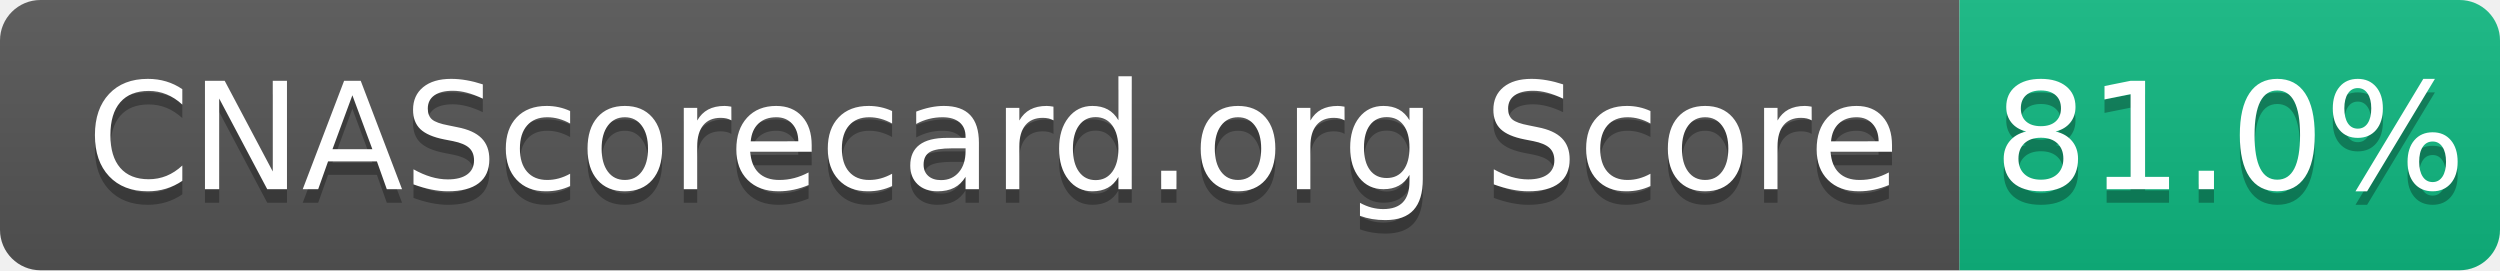
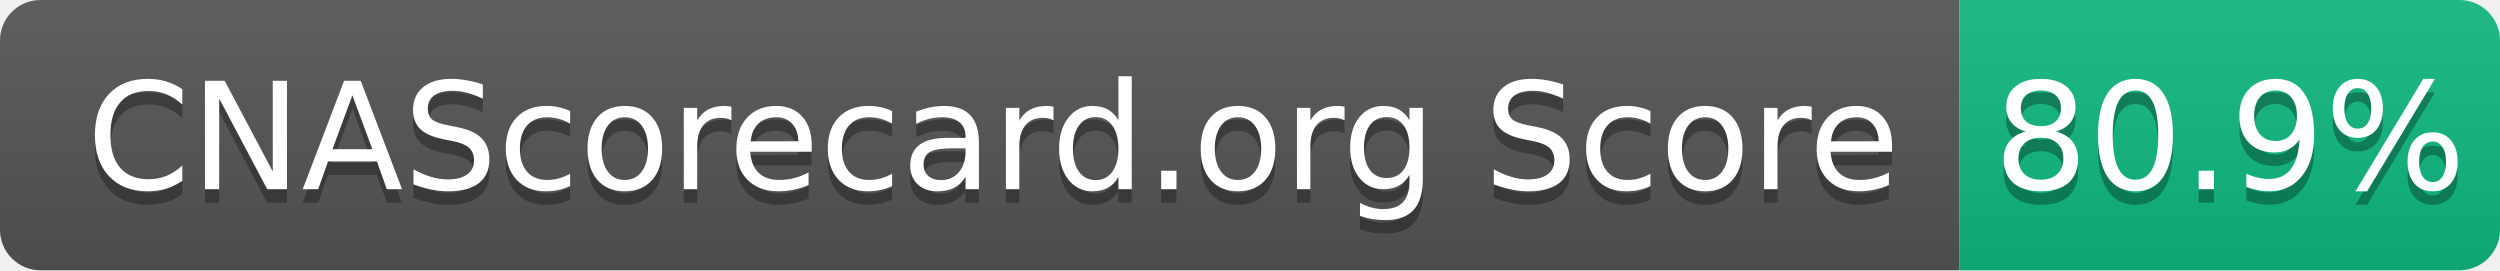
- <svg xmlns="http://www.w3.org/2000/svg" width="185" height="20" role="img" aria-label="CNAScorecard.org Score: 81.0%">
+ <svg xmlns="http://www.w3.org/2000/svg" width="185" height="20" role="img" aria-label="CNAScorecard.org Score: 80.9%">
  <linearGradient id="s" x2="0" y2="100%">
    <stop offset="0" stop-color="#bbb" stop-opacity=".1" />
    <stop offset="1" stop-opacity=".1" />
  </linearGradient>
  <clipPath id="r">
    <rect width="185" height="20" rx="3" fill="#fff" />
  </clipPath>
  <g clip-path="url(#r)">
    <rect width="145" height="20" fill="#555" />
    <rect x="145" width="40" height="20" fill="#10B981" />
    <rect width="185" height="20" fill="url(#s)" />
  </g>
  <g fill="#fff" text-anchor="middle" font-family="Verdana,Geneva,DejaVu Sans,sans-serif" text-rendering="geometricPrecision" font-size="110">
    <text aria-hidden="true" x="735" y="150" fill="#010101" fill-opacity=".3" transform="scale(.1)" textLength="1350">CNAScorecard.org Score</text>
    <text x="735" y="140" transform="scale(.1)" fill="#fff" textLength="1350">CNAScorecard.org Score</text>
-     <text aria-hidden="true" x="1650" y="150" fill="#010101" fill-opacity=".3" transform="scale(.1)" textLength="300">81.0%</text>
-     <text x="1650" y="140" transform="scale(.1)" fill="#fff" textLength="300">81.0%</text>
+     <text aria-hidden="true" x="1650" y="150" fill="#010101" fill-opacity=".3" transform="scale(.1)" textLength="300">80.9%</text>
+     <text x="1650" y="140" transform="scale(.1)" fill="#fff" textLength="300">80.9%</text>
  </g>
</svg>
